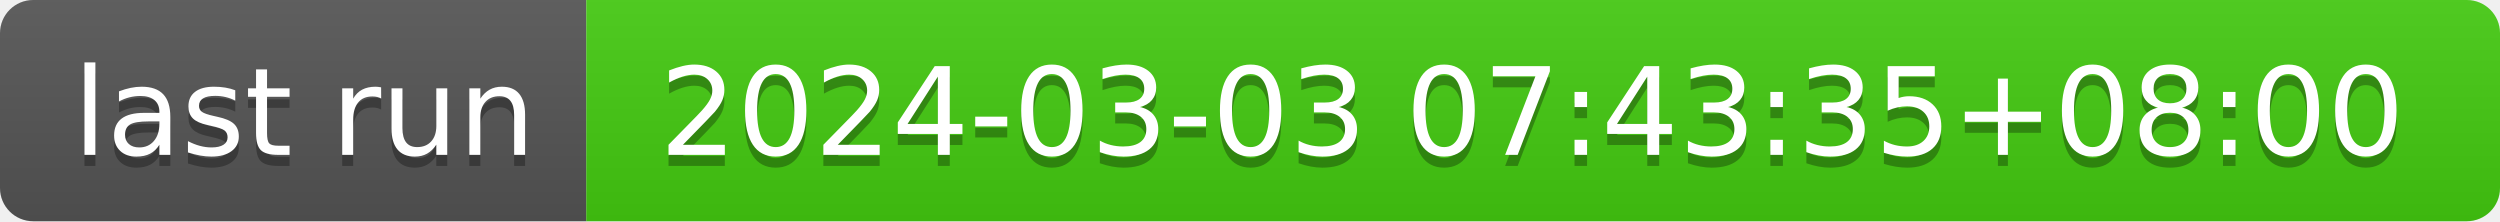
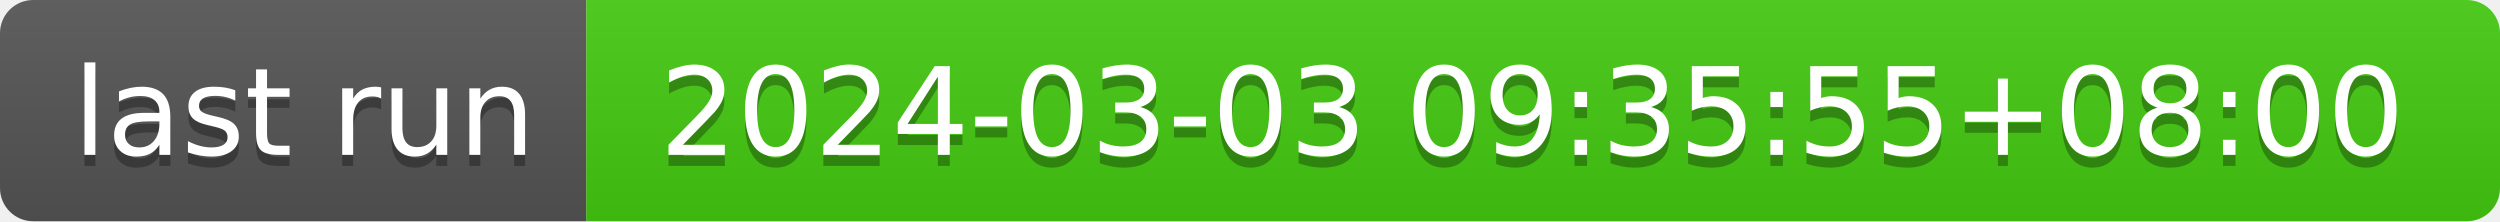
- <svg xmlns="http://www.w3.org/2000/svg" width="226" height="20" role="img" aria-label="last run: 2024-03-03 07:43:35+08:00">
+ <svg xmlns="http://www.w3.org/2000/svg" width="226" height="20" role="img" aria-label="last run: 2024-03-03 09:35:55+08:00">
  <linearGradient id="s" x2="0" y2="100%">
    <stop offset="0" stop-color="#bbb" stop-opacity=".1" />
    <stop offset="1" stop-opacity=".1" />
  </linearGradient>
  <clipPath id="r">
    <rect width="226" height="20" rx="3" fill="#fff" />
  </clipPath>
  <g clip-path="url(#r)">
    <rect width="53" height="20" fill="#555" />
    <rect x="53" width="173" height="20" fill="#4c1" />
    <rect width="226" height="20" fill="url(#s)" />
  </g>
  <g fill="#fff" text-anchor="middle" font-family="Verdana,Geneva,DejaVu Sans,sans-serif" text-rendering="geometricPrecision" font-size="110">
    <text aria-hidden="true" x="275" y="150" fill="#010101" fill-opacity=".3" transform="scale(.1)" textLength="430">last run</text>
    <text x="275" y="140" transform="scale(.1)" fill="#fff" textLength="430">last run</text>
-     <text aria-hidden="true" x="1385" y="150" fill="#010101" fill-opacity=".3" transform="scale(.1)" textLength="1630">2024-03-03 07:43:35+08:00</text>
-     <text x="1385" y="140" transform="scale(.1)" fill="#fff" textLength="1630">2024-03-03 07:43:35+08:00</text>
+     <text aria-hidden="true" x="1385" y="150" fill="#010101" fill-opacity=".3" transform="scale(.1)" textLength="1630">2024-03-03 09:35:55+08:00</text>
+     <text x="1385" y="140" transform="scale(.1)" fill="#fff" textLength="1630">2024-03-03 09:35:55+08:00</text>
  </g>
</svg>
